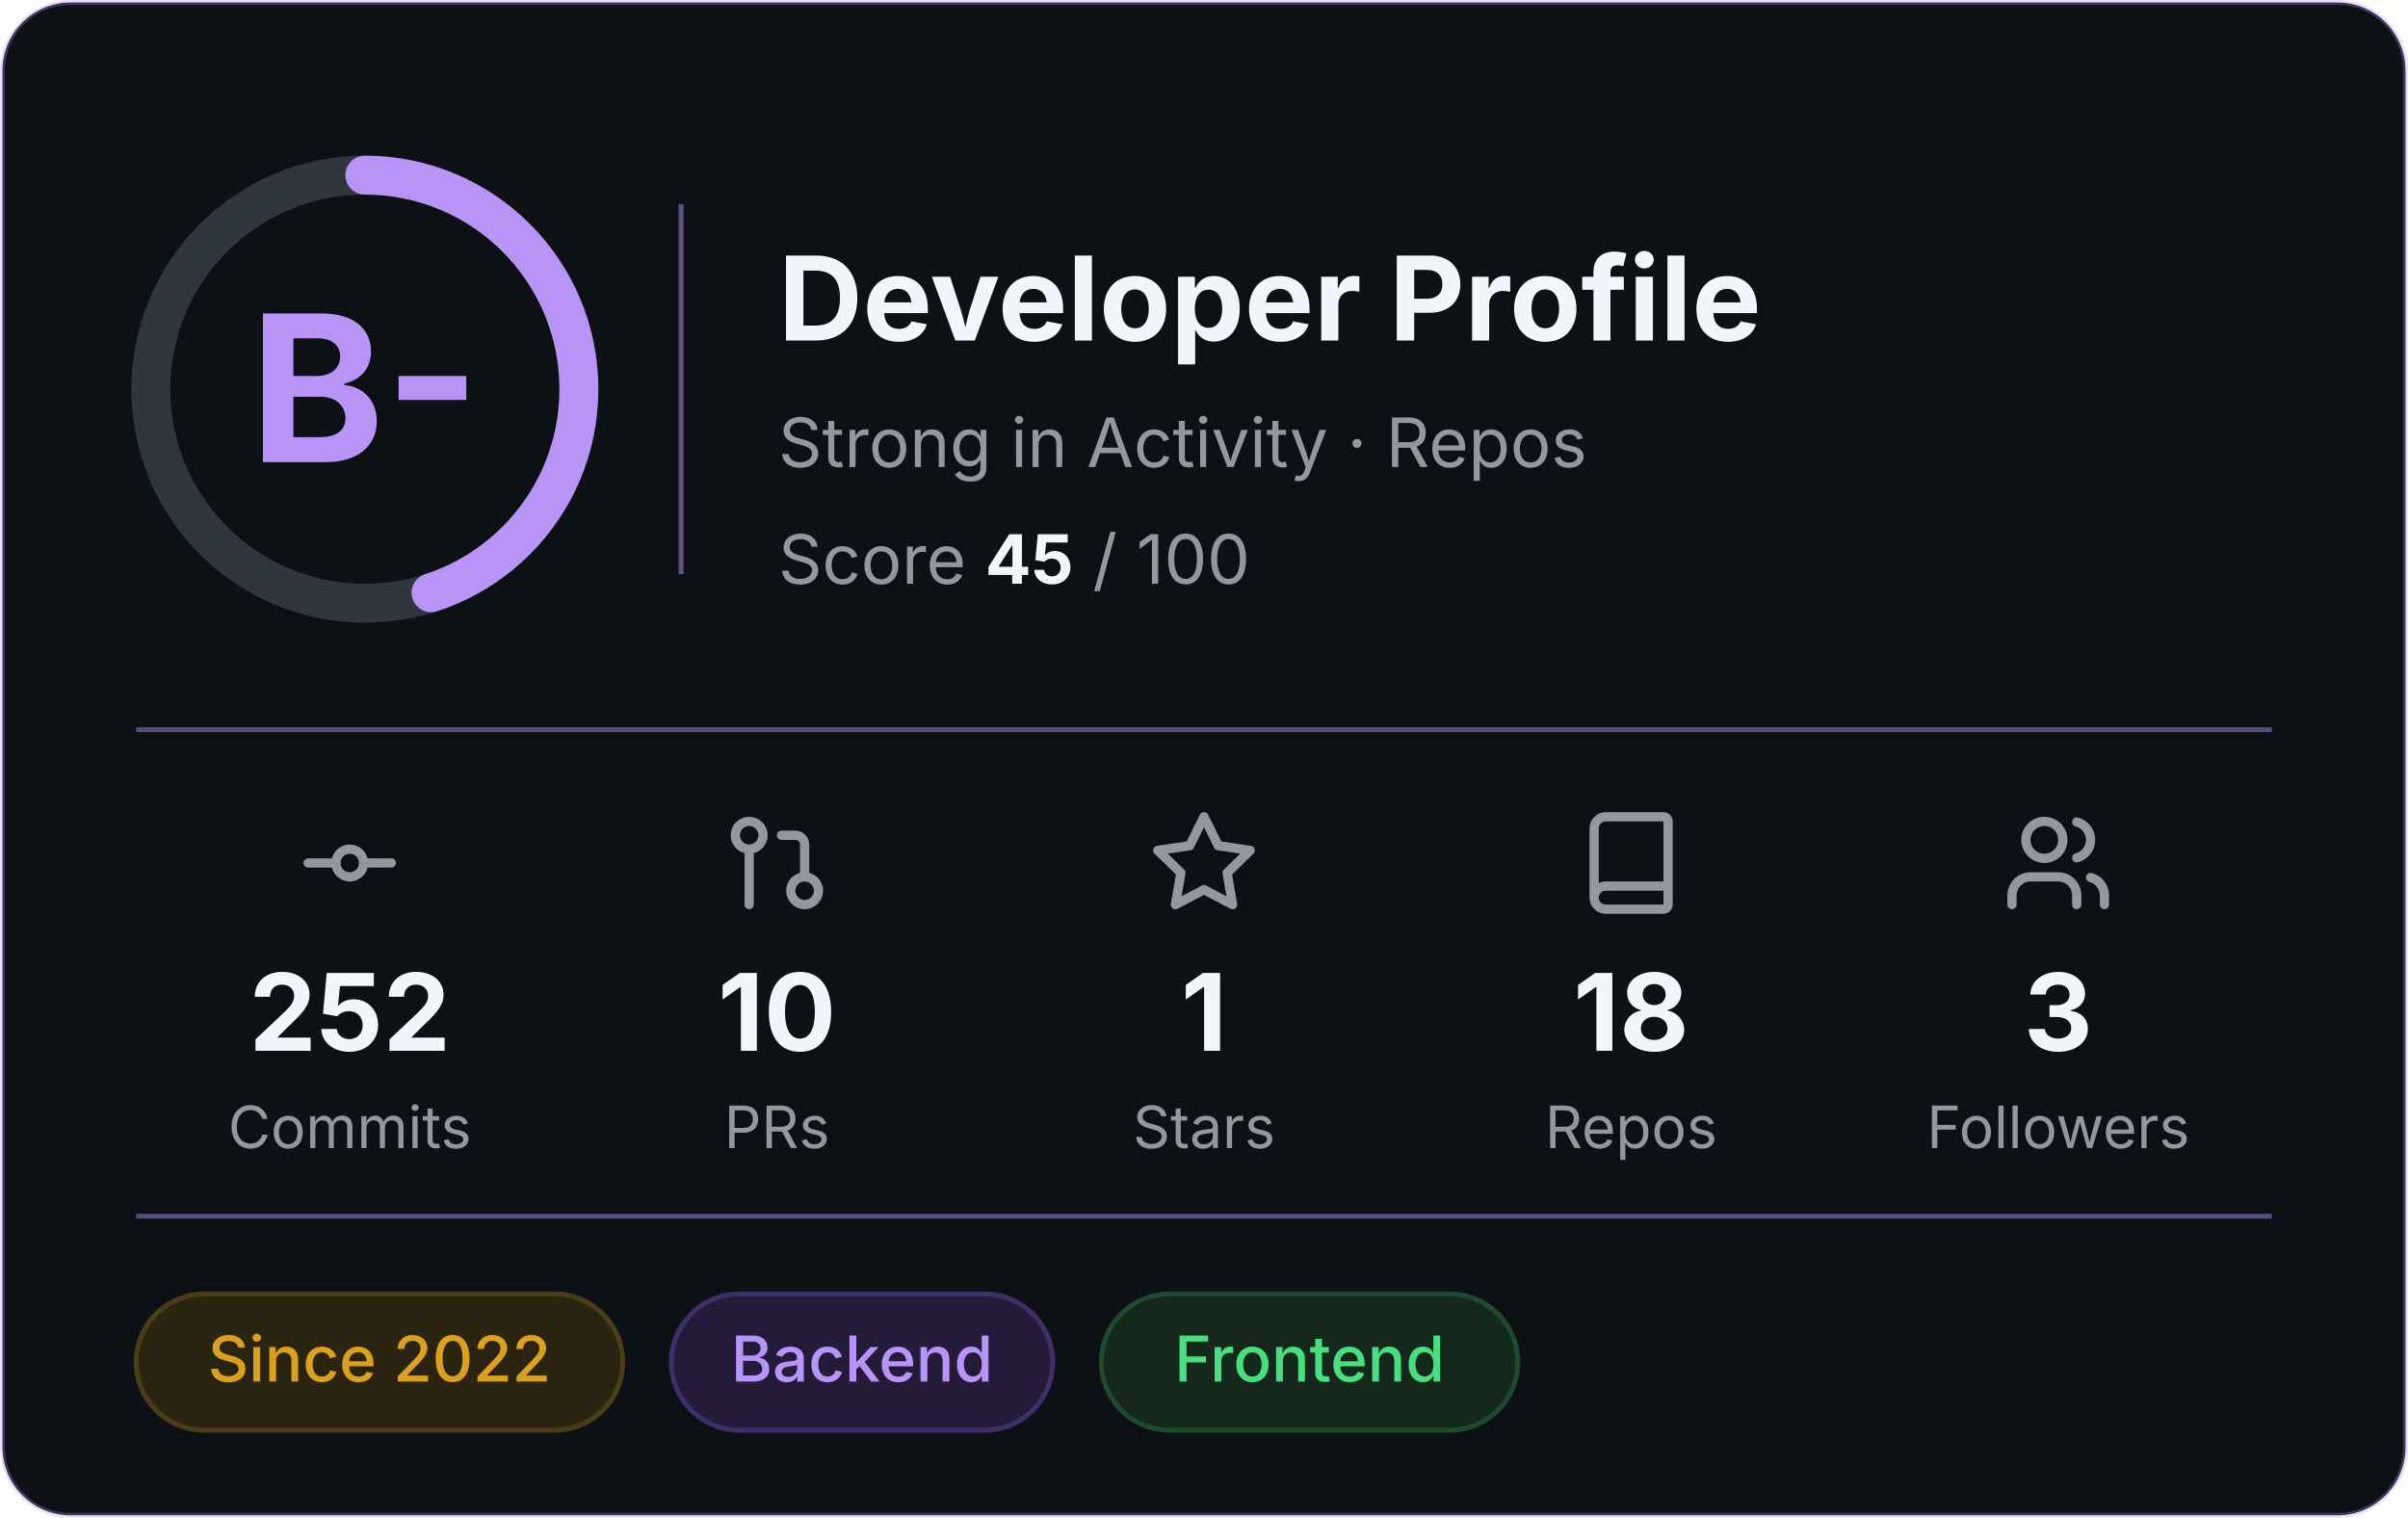
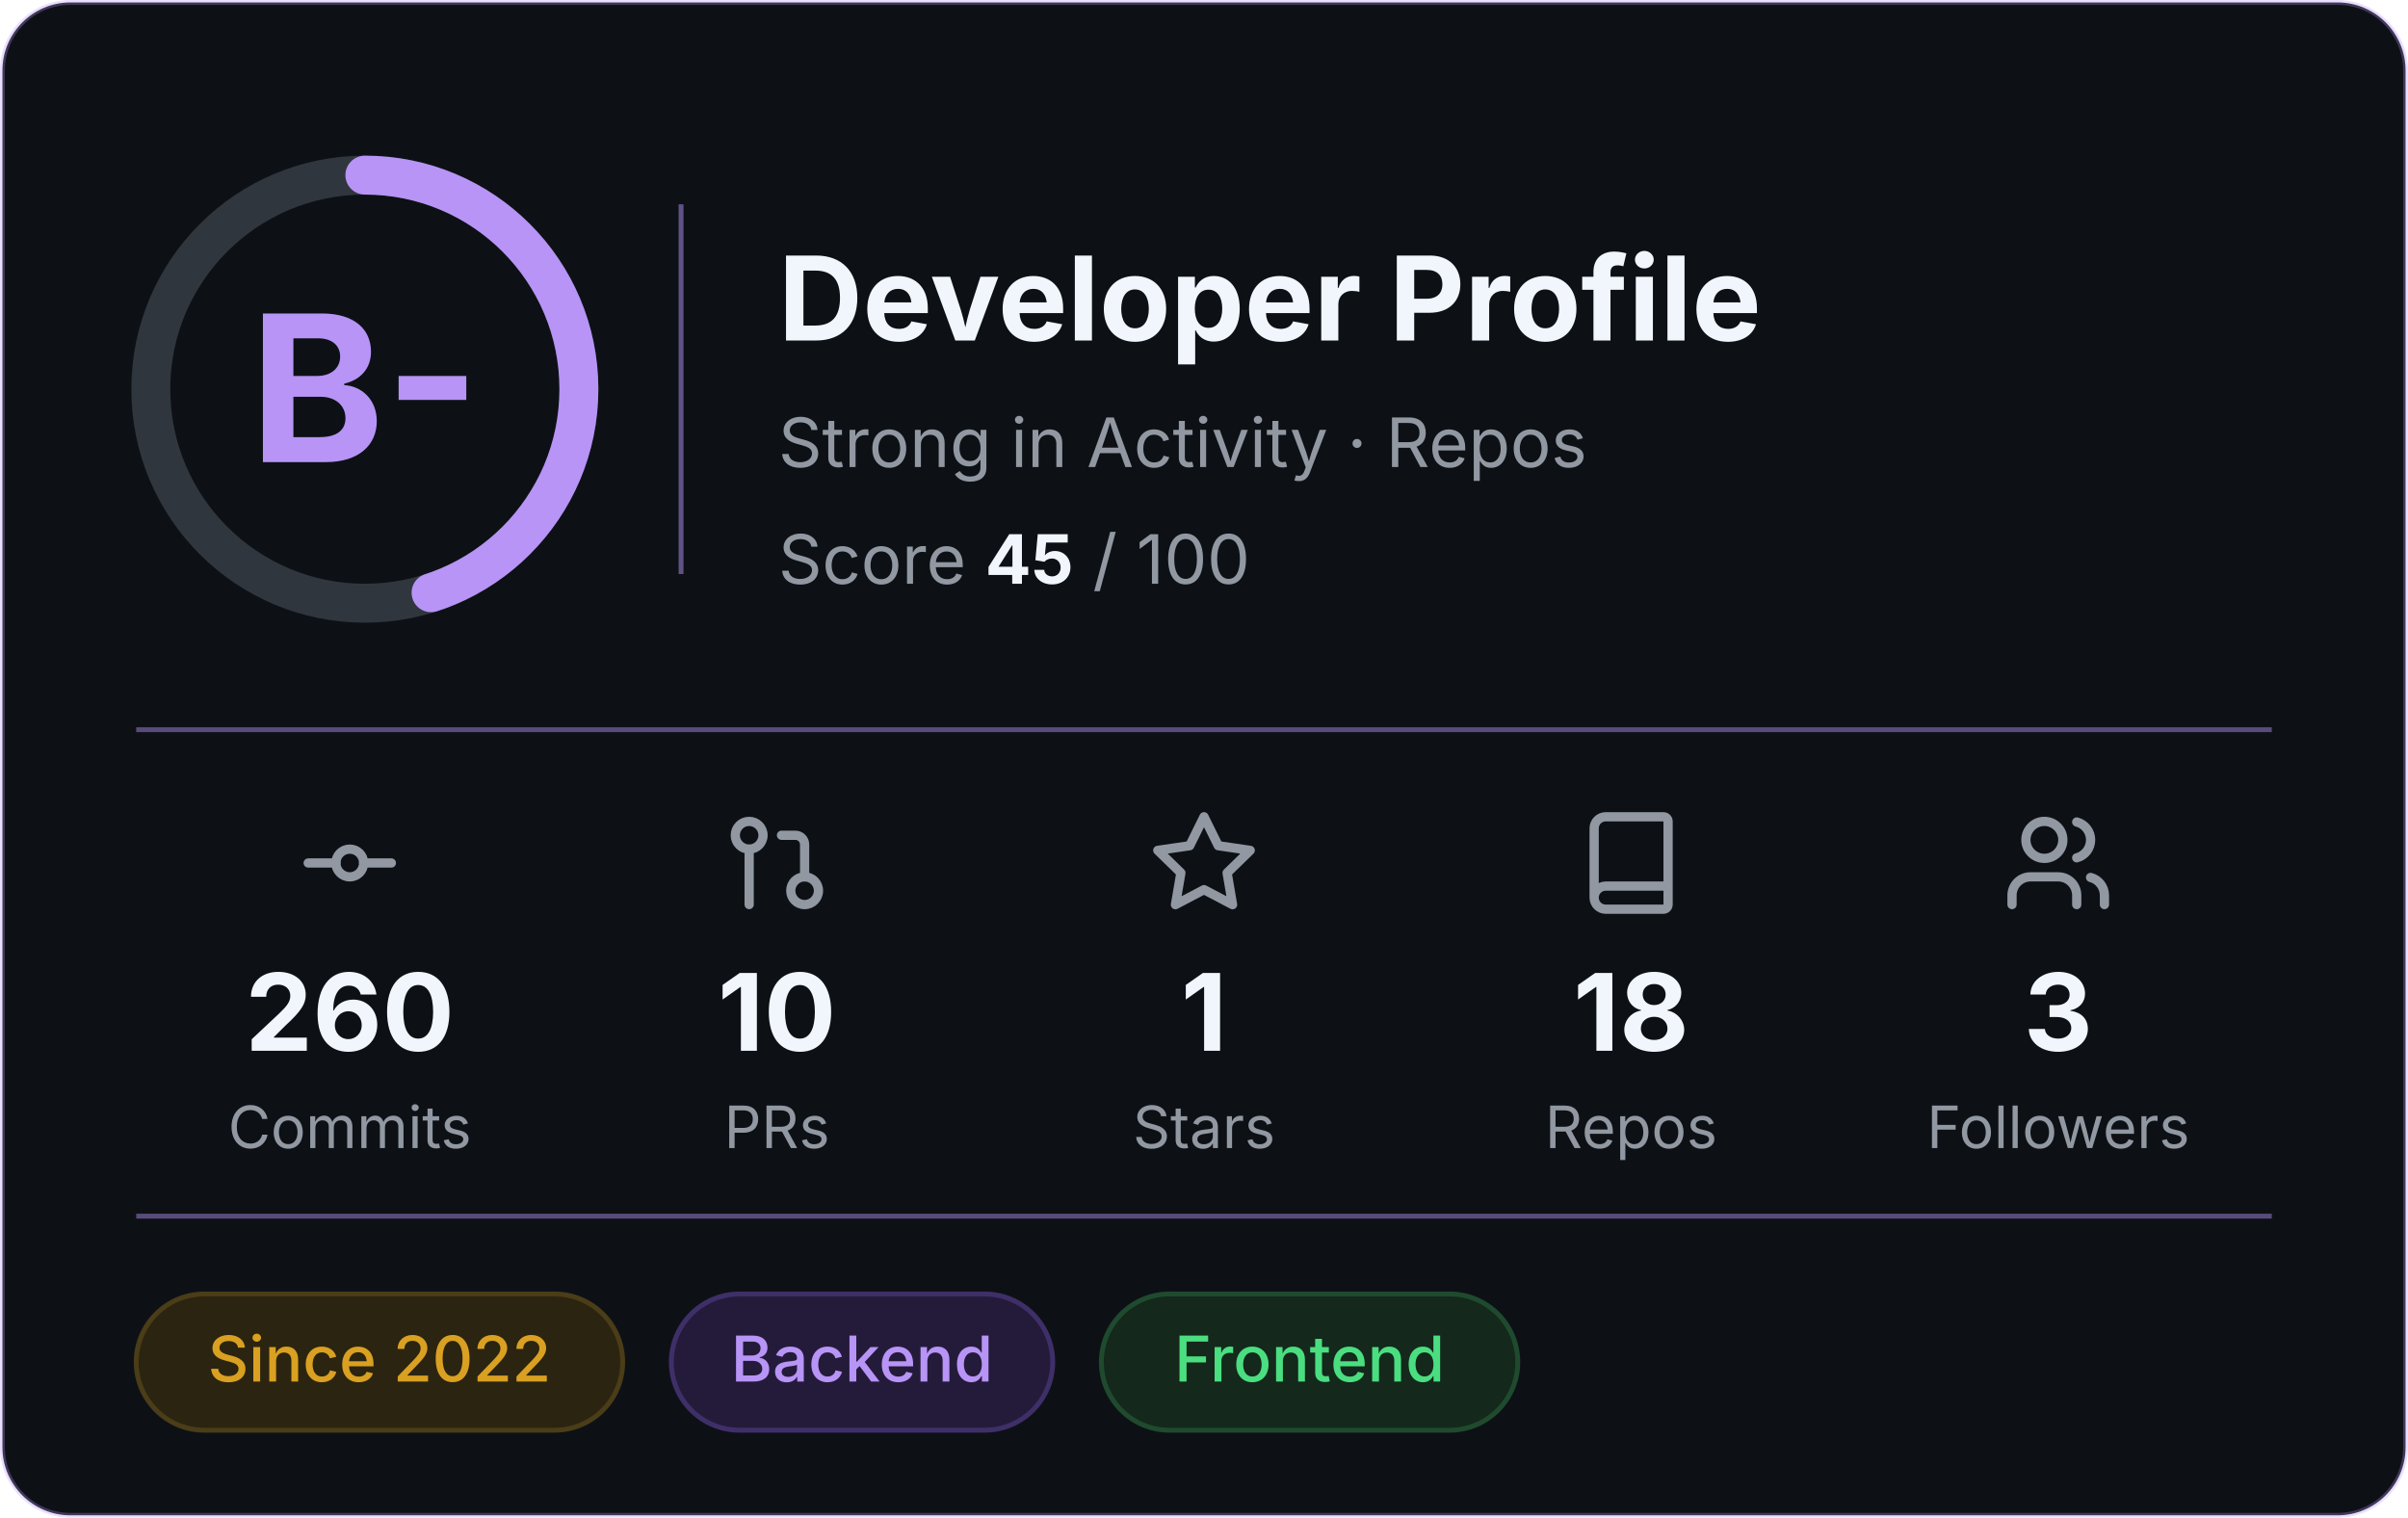
<svg xmlns="http://www.w3.org/2000/svg" width="495" height="312" viewBox="0 0 495 312" role="img" aria-label="Developer profile: grade B-, score 45 of 100">
  <rect x="0.5" y="0.5" width="494" height="311" rx="14" fill="#0D1116" stroke="#B794F6" stroke-opacity="0.3" />
  <g font-family="Inter, -apple-system, 'Segoe UI', Helvetica, Arial, sans-serif">
    <circle cx="75" cy="80" r="44" fill="none" stroke="#30363D" stroke-width="8" />
    <circle cx="75" cy="80" r="44" fill="none" stroke="#B794F6" stroke-width="8" stroke-linecap="round" stroke-dasharray="124.4 276.5" transform="rotate(-90 75 80)" />
    <text x="75" y="95" text-anchor="middle" font-size="42" font-weight="700" fill="#B794F6">B-</text>
    <line x1="140" y1="42" x2="140" y2="118" stroke="#B794F6" stroke-opacity="0.5" />
    <text x="160" y="70" font-size="24" font-weight="700" fill="#F0F6FC">Developer Profile</text>
    <text x="160" y="96" font-size="14" fill="#9198A1">Strong in Activity · Repos</text>
    <text x="160" y="120" font-size="14" fill="#9198A1">Score <tspan font-weight="700" fill="#F0F6FC">45</tspan> / 100</text>
    <line x1="28" y1="150" x2="467" y2="150" stroke="#B794F6" stroke-opacity="0.45" />
    <g transform="translate(60.5,166) scale(0.95)" fill="none" stroke="#9198A1" stroke-width="2" stroke-linecap="round" stroke-linejoin="round">
      <circle cx="12" cy="12" r="3" />
      <line x1="3" y1="12" x2="9" y2="12" />
      <line x1="15" y1="12" x2="21" y2="12" />
    </g>
-     <text x="71.9" y="216" text-anchor="middle" font-size="22" font-weight="700" fill="#F0F6FC">252</text>
+     <text x="71.9" y="216" text-anchor="middle" font-size="22" font-weight="700" fill="#F0F6FC">260</text>
    <text x="71.9" y="236" text-anchor="middle" font-size="12" fill="#9198A1">Commits</text>
    <g transform="translate(148.3,166) scale(0.95)" fill="none" stroke="#9198A1" stroke-width="2" stroke-linecap="round" stroke-linejoin="round">
      <circle cx="18" cy="18" r="3" />
      <circle cx="6" cy="6" r="3" />
      <path d="M13 6h3a2 2 0 0 1 2 2v7" />
      <line x1="6" y1="9" x2="6" y2="21" />
    </g>
    <text x="159.7" y="216" text-anchor="middle" font-size="22" font-weight="700" fill="#F0F6FC">10</text>
    <text x="159.7" y="236" text-anchor="middle" font-size="12" fill="#9198A1">PRs</text>
    <g transform="translate(236.1,166) scale(0.95)" fill="none" stroke="#9198A1" stroke-width="2" stroke-linecap="round" stroke-linejoin="round">
      <polygon points="12 2 15.09 8.26 22 9.27 17 14.14 18.18 21.02 12 17.77 5.82 21.02 7 14.14 2 9.27 8.91 8.26 12 2" />
    </g>
    <text x="247.5" y="216" text-anchor="middle" font-size="22" font-weight="700" fill="#F0F6FC">1</text>
    <text x="247.5" y="236" text-anchor="middle" font-size="12" fill="#9198A1">Stars</text>
    <g transform="translate(323.9,166) scale(0.95)" fill="none" stroke="#9198A1" stroke-width="2" stroke-linecap="round" stroke-linejoin="round">
      <path d="M4 19.5v-15A2.5 2.5 0 0 1 6.5 2H19a1 1 0 0 1 1 1v18a1 1 0 0 1-1 1H6.5a1 1 0 0 1 0-5H20" />
    </g>
    <text x="335.3" y="216" text-anchor="middle" font-size="22" font-weight="700" fill="#F0F6FC">18</text>
    <text x="335.3" y="236" text-anchor="middle" font-size="12" fill="#9198A1">Repos</text>
    <g transform="translate(411.7,166) scale(0.95)" fill="none" stroke="#9198A1" stroke-width="2" stroke-linecap="round" stroke-linejoin="round">
      <path d="M16 21v-2a4 4 0 0 0-4-4H6a4 4 0 0 0-4 4v2" />
      <circle cx="9" cy="7" r="4" />
      <path d="M22 21v-2a4 4 0 0 0-3-3.87" />
      <path d="M16 3.13a4 4 0 0 1 0 7.75" />
    </g>
    <text x="423.1" y="216" text-anchor="middle" font-size="22" font-weight="700" fill="#F0F6FC">3</text>
    <text x="423.1" y="236" text-anchor="middle" font-size="12" fill="#9198A1">Followers</text>
    <line x1="28" y1="250" x2="467" y2="250" stroke="#B794F6" stroke-opacity="0.45" />
    <rect x="28.0" y="266" width="100.0" height="28" rx="14" fill="#2b2410" stroke="#4a3d17" />
    <text x="78.0" y="284" text-anchor="middle" font-size="13" font-weight="500" fill="#d9a021">Since 2022</text>
    <rect x="138.0" y="266" width="78.4" height="28" rx="14" fill="#241b3a" stroke="#3f2f69" />
    <text x="177.2" y="284" text-anchor="middle" font-size="13" font-weight="500" fill="#b794f6">Backend</text>
    <rect x="226.4" y="266" width="85.6" height="28" rx="14" fill="#14281c" stroke="#1f4a2e" />
    <text x="269.2" y="284" text-anchor="middle" font-size="13" font-weight="500" fill="#4ade80">Frontend</text>
  </g>
</svg>
